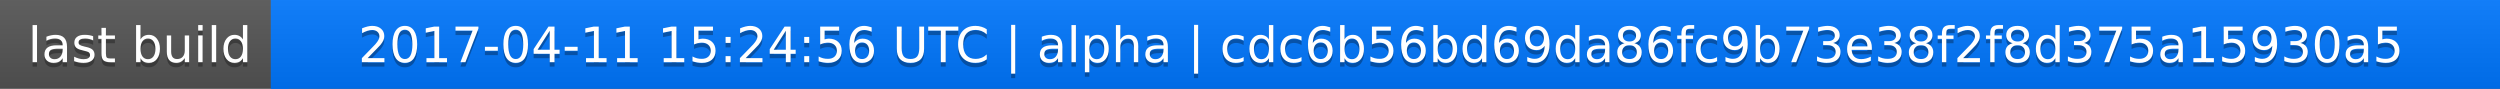
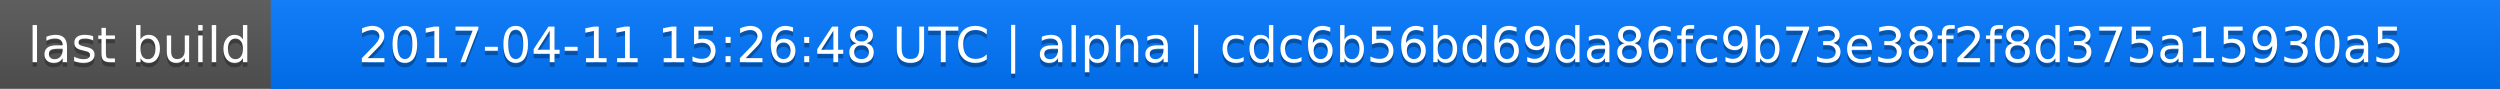
<svg xmlns="http://www.w3.org/2000/svg" width="563" height="20">
  <linearGradient id="a" x2="0" y2="100%">
    <stop offset="0" stop-color="#bbb" stop-opacity=".1" />
    <stop offset="1" stop-opacity=".1" />
  </linearGradient>
  <rect rx="0" width="563" height="20" fill="#555" />
  <rect rx="0" x="61" width="502" height="20" fill="#07f" />
  <path fill="#07f" d="M61 0h4v20h-4z" />
  <rect rx="0" width="563" height="20" fill="url(#a)" />
  <g fill="#fff" text-anchor="middle" font-family="DejaVu Sans,Verdana,Geneva,sans-serif" font-size="11">
    <text x="31.5" y="15" fill="#010101" fill-opacity=".3">last build</text>
    <text x="31.5" y="14">last build</text>
-     <text x="311" y="15" fill="#010101" fill-opacity=".3">2017-04-11 15:24:56 UTC | alpha | cdc6b56bd69da86fc9b73e38f2f8d375a15930a5</text>
-     <text x="311" y="14">2017-04-11 15:24:56 UTC | alpha | cdc6b56bd69da86fc9b73e38f2f8d375a15930a5</text>
+     <text x="311" y="15" fill="#010101" fill-opacity=".3">2017-04-11 15:26:48 UTC | alpha | cdc6b56bd69da86fc9b73e38f2f8d375a15930a5</text>
+     <text x="311" y="14">2017-04-11 15:26:48 UTC | alpha | cdc6b56bd69da86fc9b73e38f2f8d375a15930a5</text>
  </g>
</svg>
